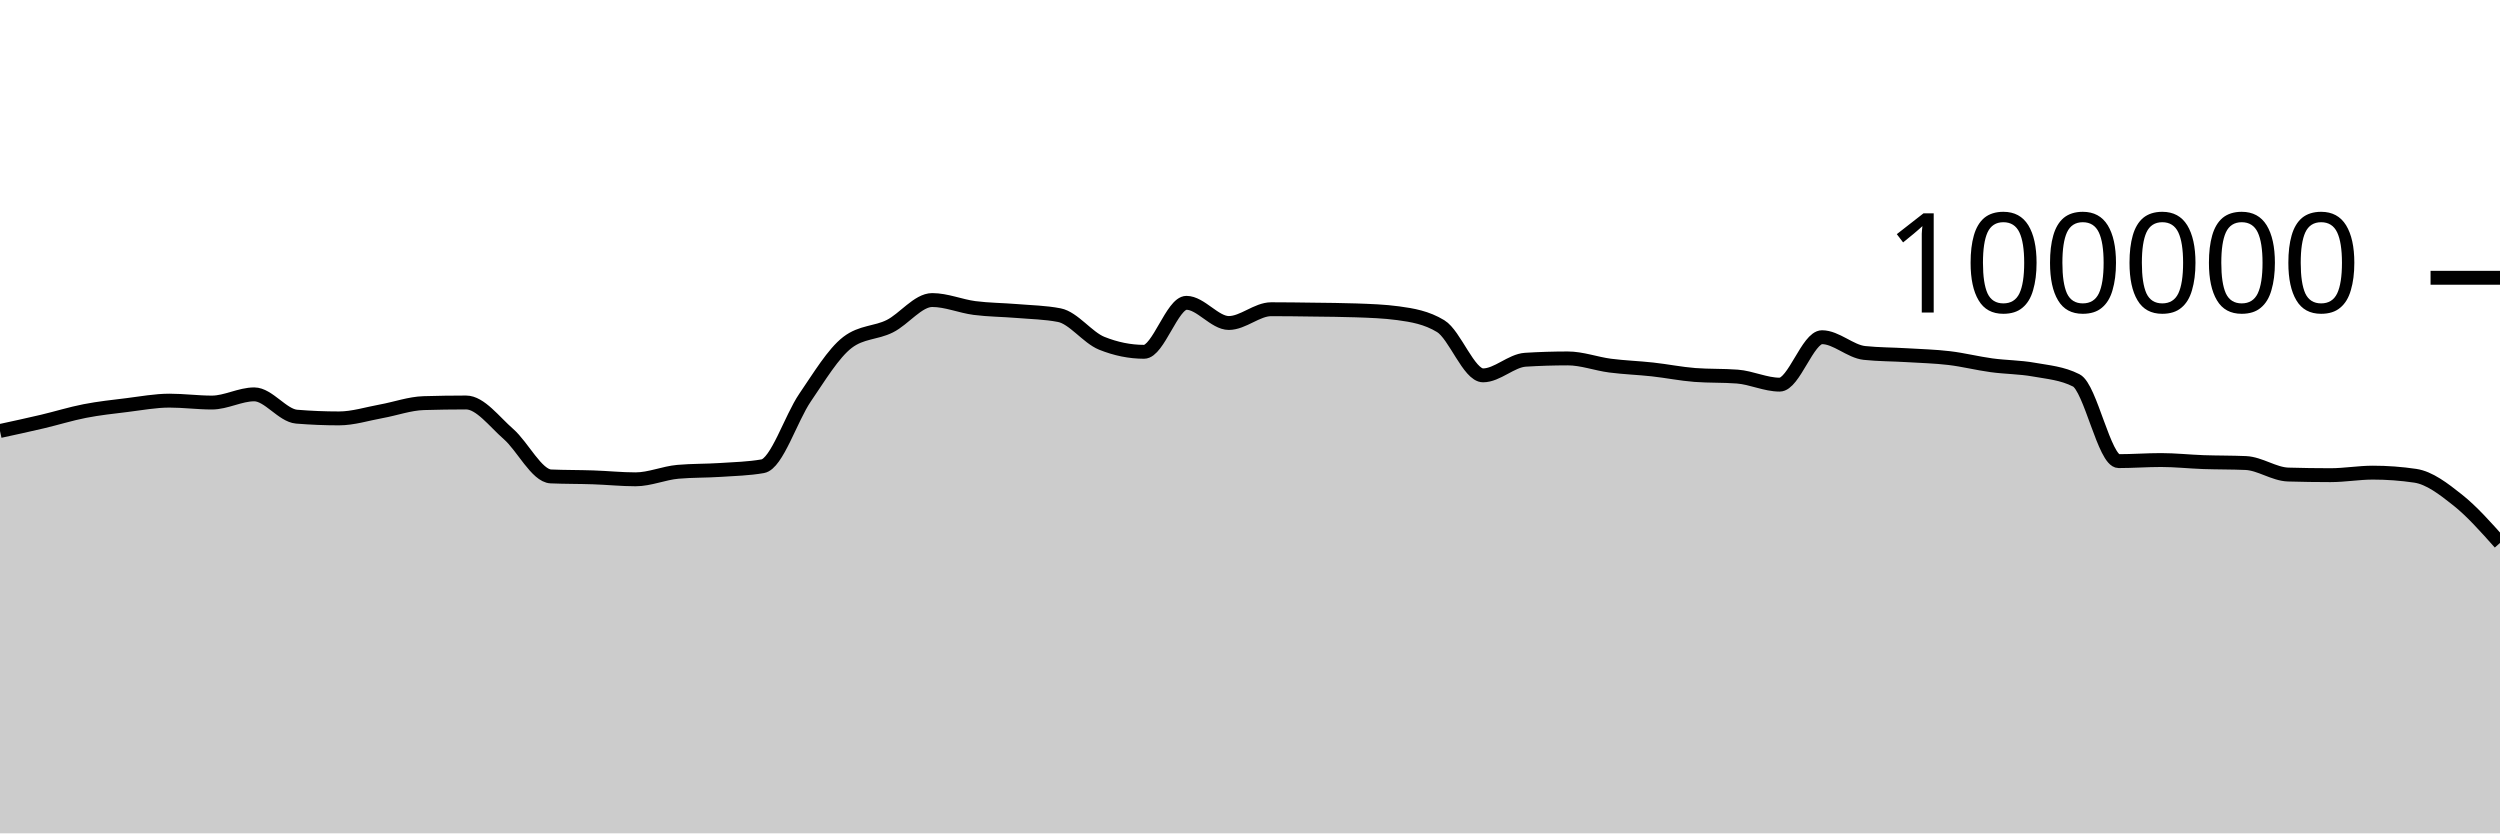
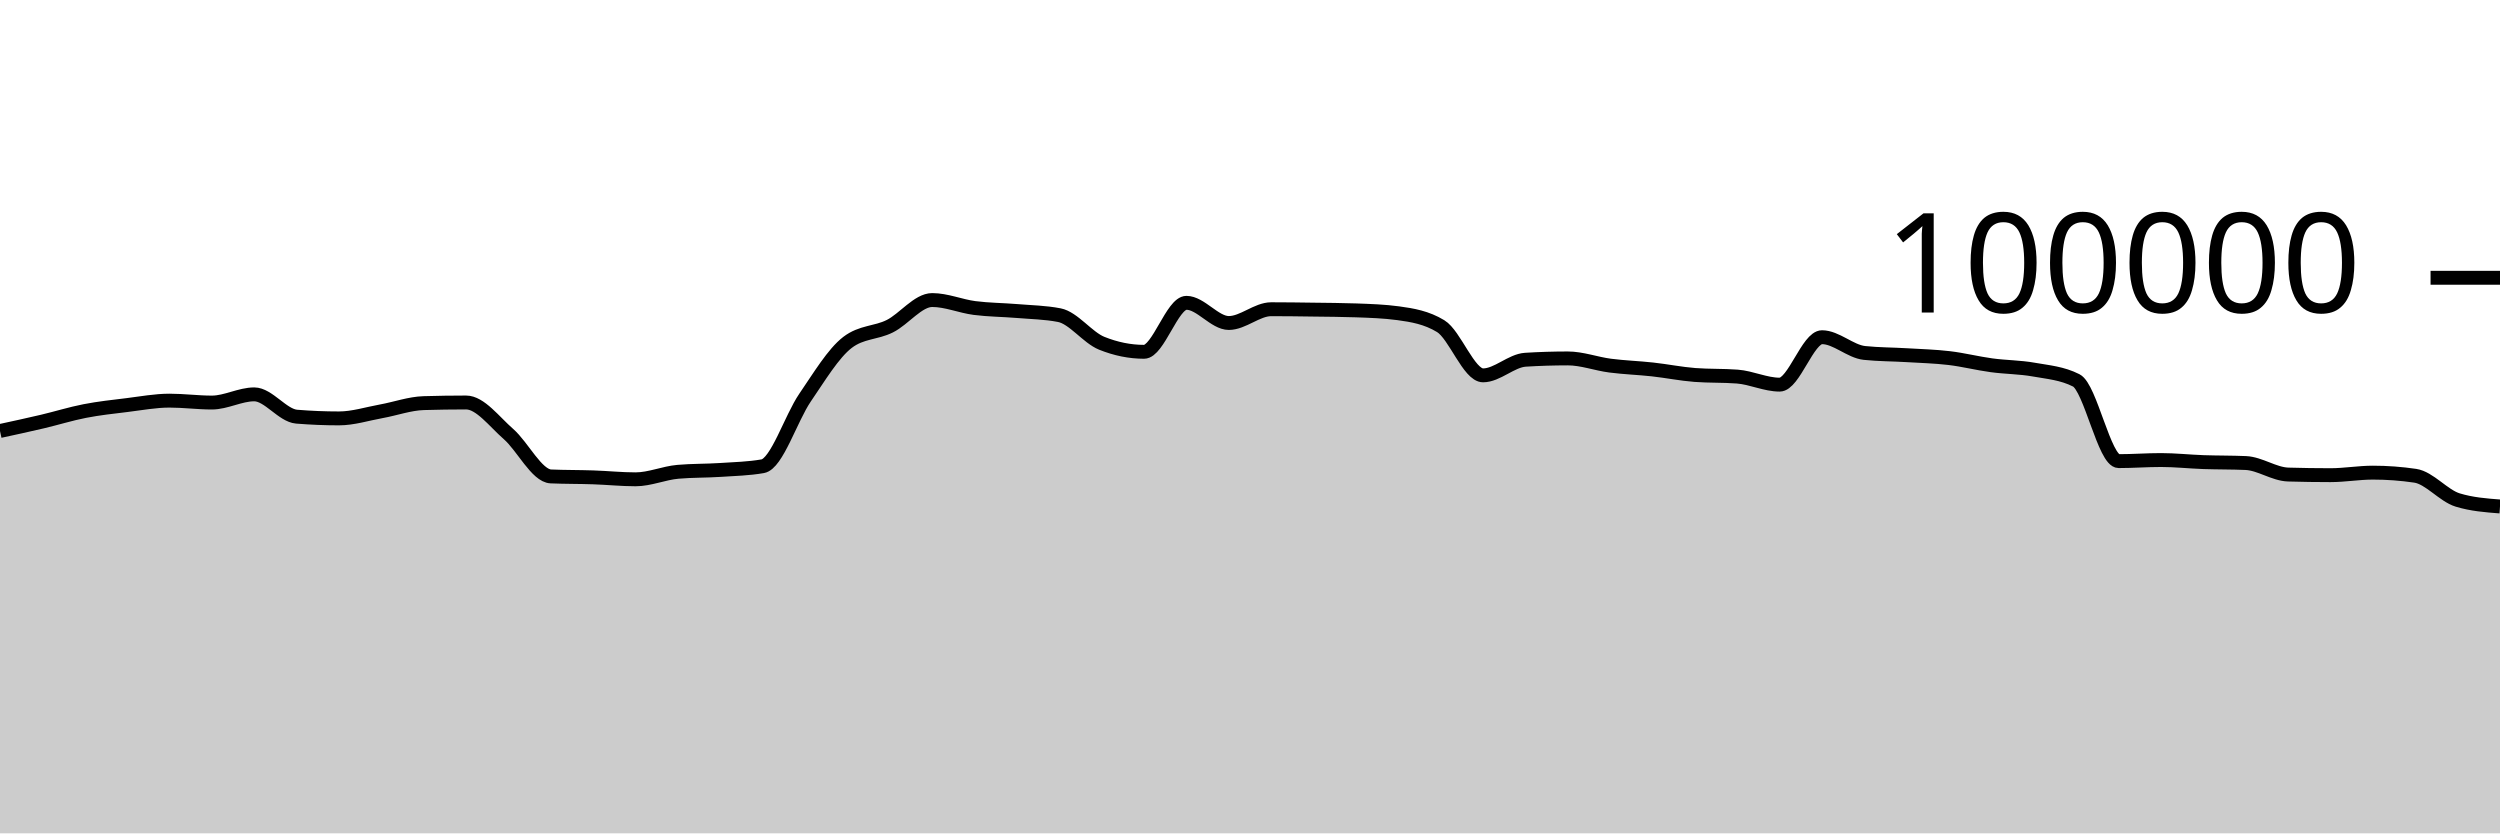
<svg xmlns="http://www.w3.org/2000/svg" viewBox="0 0 180 60">
  <g transform="translate(0,20)">
-     <path class="area" fill="rgba(0, 0, 0, 0.2)" d="M0,11.032C1.017,10.811,2.034,10.591,3.051,10.352C4.068,10.112,5.085,9.793,6.102,9.595C7.119,9.397,8.136,9.288,9.153,9.164C10.169,9.039,11.186,8.846,12.203,8.846C13.22,8.846,14.237,8.984,15.254,8.984C16.271,8.984,17.288,8.394,18.305,8.394C19.322,8.394,20.339,9.916,21.356,10C22.373,10.083,23.39,10.125,24.407,10.125C25.424,10.125,26.441,9.795,27.458,9.612C28.475,9.428,29.492,9.056,30.508,9.025C31.525,8.995,32.542,8.979,33.559,8.979C34.576,8.979,35.593,10.364,36.61,11.251C37.627,12.138,38.644,14.258,39.661,14.303C40.678,14.347,41.695,14.335,42.712,14.37C43.729,14.404,44.746,14.511,45.763,14.511C46.78,14.511,47.797,14.058,48.814,13.969C49.831,13.88,50.847,13.903,51.864,13.836C52.881,13.769,53.898,13.747,54.915,13.569C55.932,13.391,56.949,10.109,57.966,8.624C58.983,7.139,60,5.436,61.017,4.656C62.034,3.876,63.051,3.995,64.068,3.486C65.085,2.978,66.102,1.603,67.119,1.603C68.136,1.603,69.153,2.045,70.169,2.177C71.186,2.309,72.203,2.309,73.22,2.394C74.237,2.48,75.254,2.493,76.271,2.691C77.288,2.888,78.305,4.304,79.322,4.714C80.339,5.124,81.356,5.33,82.373,5.33C83.39,5.33,84.407,1.803,85.424,1.803C86.441,1.803,87.458,3.256,88.475,3.256C89.492,3.256,90.508,2.264,91.525,2.264C92.542,2.264,93.559,2.279,94.576,2.293C95.593,2.307,96.61,2.311,97.627,2.347C98.644,2.383,99.661,2.416,100.678,2.554C101.695,2.693,102.712,2.863,103.729,3.482C104.746,4.1,105.763,7.026,106.78,7.026C107.797,7.026,108.814,5.964,109.831,5.901C110.847,5.838,111.864,5.806,112.881,5.806C113.898,5.806,114.915,6.193,115.932,6.325C116.949,6.457,117.966,6.488,118.983,6.6C120,6.712,121.017,6.92,122.034,6.998C123.051,7.075,124.068,7.037,125.085,7.114C126.102,7.192,127.119,7.694,128.136,7.694C129.153,7.694,130.169,4.279,131.186,4.279C132.203,4.279,133.22,5.303,134.237,5.412C135.254,5.52,136.271,5.512,137.288,5.574C138.305,5.636,139.322,5.661,140.339,5.782C141.356,5.903,142.373,6.162,143.39,6.3C144.407,6.439,145.424,6.431,146.441,6.613C147.458,6.794,148.475,6.871,149.492,7.388C150.508,7.905,151.525,13.201,152.542,13.201C153.559,13.201,154.576,13.123,155.593,13.123C156.61,13.123,157.627,13.236,158.644,13.272C159.661,13.307,160.678,13.294,161.695,13.338C162.712,13.382,163.729,14.136,164.746,14.167C165.763,14.197,166.78,14.212,167.797,14.212C168.814,14.212,169.831,14.03,170.847,14.03C171.864,14.03,172.881,14.105,173.898,14.255C174.915,14.405,175.932,15.193,176.949,15.999C177.966,16.805,178.983,17.949,180,19.092L180,40C178.983,40,177.966,40,176.949,40C175.932,40,174.915,40,173.898,40C172.881,40,171.864,40,170.847,40C169.831,40,168.814,40,167.797,40C166.78,40,165.763,40,164.746,40C163.729,40,162.712,40,161.695,40C160.678,40,159.661,40,158.644,40C157.627,40,156.61,40,155.593,40C154.576,40,153.559,40,152.542,40C151.525,40,150.508,40,149.492,40C148.475,40,147.458,40,146.441,40C145.424,40,144.407,40,143.39,40C142.373,40,141.356,40,140.339,40C139.322,40,138.305,40,137.288,40C136.271,40,135.254,40,134.237,40C133.22,40,132.203,40,131.186,40C130.169,40,129.153,40,128.136,40C127.119,40,126.102,40,125.085,40C124.068,40,123.051,40,122.034,40C121.017,40,120,40,118.983,40C117.966,40,116.949,40,115.932,40C114.915,40,113.898,40,112.881,40C111.864,40,110.847,40,109.831,40C108.814,40,107.797,40,106.78,40C105.763,40,104.746,40,103.729,40C102.712,40,101.695,40,100.678,40C99.661,40,98.644,40,97.627,40C96.61,40,95.593,40,94.576,40C93.559,40,92.542,40,91.525,40C90.508,40,89.492,40,88.475,40C87.458,40,86.441,40,85.424,40C84.407,40,83.39,40,82.373,40C81.356,40,80.339,40,79.322,40C78.305,40,77.288,40,76.271,40C75.254,40,74.237,40,73.22,40C72.203,40,71.186,40,70.169,40C69.153,40,68.136,40,67.119,40C66.102,40,65.085,40,64.068,40C63.051,40,62.034,40,61.017,40C60,40,58.983,40,57.966,40C56.949,40,55.932,40,54.915,40C53.898,40,52.881,40,51.864,40C50.847,40,49.831,40,48.814,40C47.797,40,46.78,40,45.763,40C44.746,40,43.729,40,42.712,40C41.695,40,40.678,40,39.661,40C38.644,40,37.627,40,36.61,40C35.593,40,34.576,40,33.559,40C32.542,40,31.525,40,30.508,40C29.492,40,28.475,40,27.458,40C26.441,40,25.424,40,24.407,40C23.39,40,22.373,40,21.356,40C20.339,40,19.322,40,18.305,40C17.288,40,16.271,40,15.254,40C14.237,40,13.22,40,12.203,40C11.186,40,10.169,40,9.153,40C8.136,40,7.119,40,6.102,40C5.085,40,4.068,40,3.051,40C2.034,40,1.017,40,0,40Z" />
-     <path class="line" stroke="black" fill="none" d="M0,11.032C1.017,10.811,2.034,10.591,3.051,10.352C4.068,10.112,5.085,9.793,6.102,9.595C7.119,9.397,8.136,9.288,9.153,9.164C10.169,9.039,11.186,8.846,12.203,8.846C13.22,8.846,14.237,8.984,15.254,8.984C16.271,8.984,17.288,8.394,18.305,8.394C19.322,8.394,20.339,9.916,21.356,10C22.373,10.083,23.39,10.125,24.407,10.125C25.424,10.125,26.441,9.795,27.458,9.612C28.475,9.428,29.492,9.056,30.508,9.025C31.525,8.995,32.542,8.979,33.559,8.979C34.576,8.979,35.593,10.364,36.61,11.251C37.627,12.138,38.644,14.258,39.661,14.303C40.678,14.347,41.695,14.335,42.712,14.37C43.729,14.404,44.746,14.511,45.763,14.511C46.78,14.511,47.797,14.058,48.814,13.969C49.831,13.88,50.847,13.903,51.864,13.836C52.881,13.769,53.898,13.747,54.915,13.569C55.932,13.391,56.949,10.109,57.966,8.624C58.983,7.139,60,5.436,61.017,4.656C62.034,3.876,63.051,3.995,64.068,3.486C65.085,2.978,66.102,1.603,67.119,1.603C68.136,1.603,69.153,2.045,70.169,2.177C71.186,2.309,72.203,2.309,73.22,2.394C74.237,2.48,75.254,2.493,76.271,2.691C77.288,2.888,78.305,4.304,79.322,4.714C80.339,5.124,81.356,5.33,82.373,5.33C83.39,5.33,84.407,1.803,85.424,1.803C86.441,1.803,87.458,3.256,88.475,3.256C89.492,3.256,90.508,2.264,91.525,2.264C92.542,2.264,93.559,2.279,94.576,2.293C95.593,2.307,96.61,2.311,97.627,2.347C98.644,2.383,99.661,2.416,100.678,2.554C101.695,2.693,102.712,2.863,103.729,3.482C104.746,4.1,105.763,7.026,106.78,7.026C107.797,7.026,108.814,5.964,109.831,5.901C110.847,5.838,111.864,5.806,112.881,5.806C113.898,5.806,114.915,6.193,115.932,6.325C116.949,6.457,117.966,6.488,118.983,6.6C120,6.712,121.017,6.92,122.034,6.998C123.051,7.075,124.068,7.037,125.085,7.114C126.102,7.192,127.119,7.694,128.136,7.694C129.153,7.694,130.169,4.279,131.186,4.279C132.203,4.279,133.22,5.303,134.237,5.412C135.254,5.52,136.271,5.512,137.288,5.574C138.305,5.636,139.322,5.661,140.339,5.782C141.356,5.903,142.373,6.162,143.39,6.3C144.407,6.439,145.424,6.431,146.441,6.613C147.458,6.794,148.475,6.871,149.492,7.388C150.508,7.905,151.525,13.201,152.542,13.201C153.559,13.201,154.576,13.123,155.593,13.123C156.61,13.123,157.627,13.236,158.644,13.272C159.661,13.307,160.678,13.294,161.695,13.338C162.712,13.382,163.729,14.136,164.746,14.167C165.763,14.197,166.78,14.212,167.797,14.212C168.814,14.212,169.831,14.03,170.847,14.03C171.864,14.03,172.881,14.105,173.898,14.255C174.915,14.405,175.932,15.193,176.949,15.999C177.966,16.805,178.983,17.949,180,19.092" />
+     <path class="area" fill="rgba(0, 0, 0, 0.2)" d="M0,11.032C1.017,10.811,2.034,10.591,3.051,10.352C4.068,10.112,5.085,9.793,6.102,9.595C7.119,9.397,8.136,9.288,9.153,9.164C10.169,9.039,11.186,8.846,12.203,8.846C13.22,8.846,14.237,8.984,15.254,8.984C16.271,8.984,17.288,8.394,18.305,8.394C19.322,8.394,20.339,9.916,21.356,10C22.373,10.083,23.39,10.125,24.407,10.125C25.424,10.125,26.441,9.795,27.458,9.612C28.475,9.428,29.492,9.056,30.508,9.025C31.525,8.995,32.542,8.979,33.559,8.979C34.576,8.979,35.593,10.364,36.61,11.251C37.627,12.138,38.644,14.258,39.661,14.303C40.678,14.347,41.695,14.335,42.712,14.37C43.729,14.404,44.746,14.511,45.763,14.511C46.78,14.511,47.797,14.058,48.814,13.969C49.831,13.88,50.847,13.903,51.864,13.836C52.881,13.769,53.898,13.747,54.915,13.569C55.932,13.391,56.949,10.109,57.966,8.624C58.983,7.139,60,5.436,61.017,4.656C62.034,3.876,63.051,3.995,64.068,3.486C65.085,2.978,66.102,1.603,67.119,1.603C68.136,1.603,69.153,2.045,70.169,2.177C71.186,2.309,72.203,2.309,73.22,2.394C74.237,2.48,75.254,2.493,76.271,2.691C77.288,2.888,78.305,4.304,79.322,4.714C80.339,5.124,81.356,5.33,82.373,5.33C83.39,5.33,84.407,1.803,85.424,1.803C86.441,1.803,87.458,3.256,88.475,3.256C89.492,3.256,90.508,2.264,91.525,2.264C92.542,2.264,93.559,2.279,94.576,2.293C95.593,2.307,96.61,2.311,97.627,2.347C98.644,2.383,99.661,2.416,100.678,2.554C101.695,2.693,102.712,2.863,103.729,3.482C104.746,4.1,105.763,7.026,106.78,7.026C107.797,7.026,108.814,5.964,109.831,5.901C110.847,5.838,111.864,5.806,112.881,5.806C113.898,5.806,114.915,6.193,115.932,6.325C116.949,6.457,117.966,6.488,118.983,6.6C120,6.712,121.017,6.92,122.034,6.998C123.051,7.075,124.068,7.037,125.085,7.114C126.102,7.192,127.119,7.694,128.136,7.694C129.153,7.694,130.169,4.279,131.186,4.279C132.203,4.279,133.22,5.303,134.237,5.412C135.254,5.52,136.271,5.512,137.288,5.574C138.305,5.636,139.322,5.661,140.339,5.782C141.356,5.903,142.373,6.162,143.39,6.3C144.407,6.439,145.424,6.431,146.441,6.613C147.458,6.794,148.475,6.871,149.492,7.388C150.508,7.905,151.525,13.201,152.542,13.201C153.559,13.201,154.576,13.123,155.593,13.123C156.61,13.123,157.627,13.236,158.644,13.272C159.661,13.307,160.678,13.294,161.695,13.338C162.712,13.382,163.729,14.136,164.746,14.167C165.763,14.197,166.78,14.212,167.797,14.212C168.814,14.212,169.831,14.03,170.847,14.03C171.864,14.03,172.881,14.105,173.898,14.255C174.915,14.405,175.932,15.688,176.949,15.999C177.966,16.31,178.983,16.388,180,16.466L180,40C178.983,40,177.966,40,176.949,40C175.932,40,174.915,40,173.898,40C172.881,40,171.864,40,170.847,40C169.831,40,168.814,40,167.797,40C166.78,40,165.763,40,164.746,40C163.729,40,162.712,40,161.695,40C160.678,40,159.661,40,158.644,40C157.627,40,156.61,40,155.593,40C154.576,40,153.559,40,152.542,40C151.525,40,150.508,40,149.492,40C148.475,40,147.458,40,146.441,40C145.424,40,144.407,40,143.39,40C142.373,40,141.356,40,140.339,40C139.322,40,138.305,40,137.288,40C136.271,40,135.254,40,134.237,40C133.22,40,132.203,40,131.186,40C130.169,40,129.153,40,128.136,40C127.119,40,126.102,40,125.085,40C124.068,40,123.051,40,122.034,40C121.017,40,120,40,118.983,40C117.966,40,116.949,40,115.932,40C114.915,40,113.898,40,112.881,40C111.864,40,110.847,40,109.831,40C108.814,40,107.797,40,106.78,40C105.763,40,104.746,40,103.729,40C102.712,40,101.695,40,100.678,40C99.661,40,98.644,40,97.627,40C96.61,40,95.593,40,94.576,40C93.559,40,92.542,40,91.525,40C90.508,40,89.492,40,88.475,40C87.458,40,86.441,40,85.424,40C84.407,40,83.39,40,82.373,40C81.356,40,80.339,40,79.322,40C78.305,40,77.288,40,76.271,40C75.254,40,74.237,40,73.22,40C72.203,40,71.186,40,70.169,40C69.153,40,68.136,40,67.119,40C66.102,40,65.085,40,64.068,40C63.051,40,62.034,40,61.017,40C60,40,58.983,40,57.966,40C56.949,40,55.932,40,54.915,40C53.898,40,52.881,40,51.864,40C50.847,40,49.831,40,48.814,40C47.797,40,46.78,40,45.763,40C44.746,40,43.729,40,42.712,40C41.695,40,40.678,40,39.661,40C38.644,40,37.627,40,36.61,40C35.593,40,34.576,40,33.559,40C32.542,40,31.525,40,30.508,40C29.492,40,28.475,40,27.458,40C26.441,40,25.424,40,24.407,40C23.39,40,22.373,40,21.356,40C20.339,40,19.322,40,18.305,40C17.288,40,16.271,40,15.254,40C14.237,40,13.22,40,12.203,40C11.186,40,10.169,40,9.153,40C8.136,40,7.119,40,6.102,40C5.085,40,4.068,40,3.051,40C2.034,40,1.017,40,0,40Z" />
+     <path class="line" stroke="black" fill="none" d="M0,11.032C1.017,10.811,2.034,10.591,3.051,10.352C4.068,10.112,5.085,9.793,6.102,9.595C7.119,9.397,8.136,9.288,9.153,9.164C10.169,9.039,11.186,8.846,12.203,8.846C13.22,8.846,14.237,8.984,15.254,8.984C16.271,8.984,17.288,8.394,18.305,8.394C19.322,8.394,20.339,9.916,21.356,10C22.373,10.083,23.39,10.125,24.407,10.125C25.424,10.125,26.441,9.795,27.458,9.612C28.475,9.428,29.492,9.056,30.508,9.025C31.525,8.995,32.542,8.979,33.559,8.979C34.576,8.979,35.593,10.364,36.61,11.251C37.627,12.138,38.644,14.258,39.661,14.303C40.678,14.347,41.695,14.335,42.712,14.37C43.729,14.404,44.746,14.511,45.763,14.511C46.78,14.511,47.797,14.058,48.814,13.969C49.831,13.88,50.847,13.903,51.864,13.836C52.881,13.769,53.898,13.747,54.915,13.569C55.932,13.391,56.949,10.109,57.966,8.624C58.983,7.139,60,5.436,61.017,4.656C62.034,3.876,63.051,3.995,64.068,3.486C65.085,2.978,66.102,1.603,67.119,1.603C68.136,1.603,69.153,2.045,70.169,2.177C71.186,2.309,72.203,2.309,73.22,2.394C74.237,2.48,75.254,2.493,76.271,2.691C77.288,2.888,78.305,4.304,79.322,4.714C80.339,5.124,81.356,5.33,82.373,5.33C83.39,5.33,84.407,1.803,85.424,1.803C86.441,1.803,87.458,3.256,88.475,3.256C89.492,3.256,90.508,2.264,91.525,2.264C92.542,2.264,93.559,2.279,94.576,2.293C95.593,2.307,96.61,2.311,97.627,2.347C98.644,2.383,99.661,2.416,100.678,2.554C101.695,2.693,102.712,2.863,103.729,3.482C104.746,4.1,105.763,7.026,106.78,7.026C107.797,7.026,108.814,5.964,109.831,5.901C110.847,5.838,111.864,5.806,112.881,5.806C113.898,5.806,114.915,6.193,115.932,6.325C116.949,6.457,117.966,6.488,118.983,6.6C120,6.712,121.017,6.92,122.034,6.998C123.051,7.075,124.068,7.037,125.085,7.114C126.102,7.192,127.119,7.694,128.136,7.694C129.153,7.694,130.169,4.279,131.186,4.279C132.203,4.279,133.22,5.303,134.237,5.412C135.254,5.52,136.271,5.512,137.288,5.574C138.305,5.636,139.322,5.661,140.339,5.782C141.356,5.903,142.373,6.162,143.39,6.3C144.407,6.439,145.424,6.431,146.441,6.613C147.458,6.794,148.475,6.871,149.492,7.388C150.508,7.905,151.525,13.201,152.542,13.201C153.559,13.201,154.576,13.123,155.593,13.123C156.61,13.123,157.627,13.236,158.644,13.272C159.661,13.307,160.678,13.294,161.695,13.338C162.712,13.382,163.729,14.136,164.746,14.167C165.763,14.197,166.78,14.212,167.797,14.212C168.814,14.212,169.831,14.03,170.847,14.03C171.864,14.03,172.881,14.105,173.898,14.255C174.915,14.405,175.932,15.688,176.949,15.999C177.966,16.31,178.983,16.388,180,16.466" />
    <path class="axis-ceiling" stroke-width="1" stroke="black" fill="none" d="M175,0L180,0" />
    <text class="axis-ceiling-label" font-family="sans-serif" text-anchor="end" font-size="10px" x="170" y="2.5">100000</text>
  </g>
</svg>
